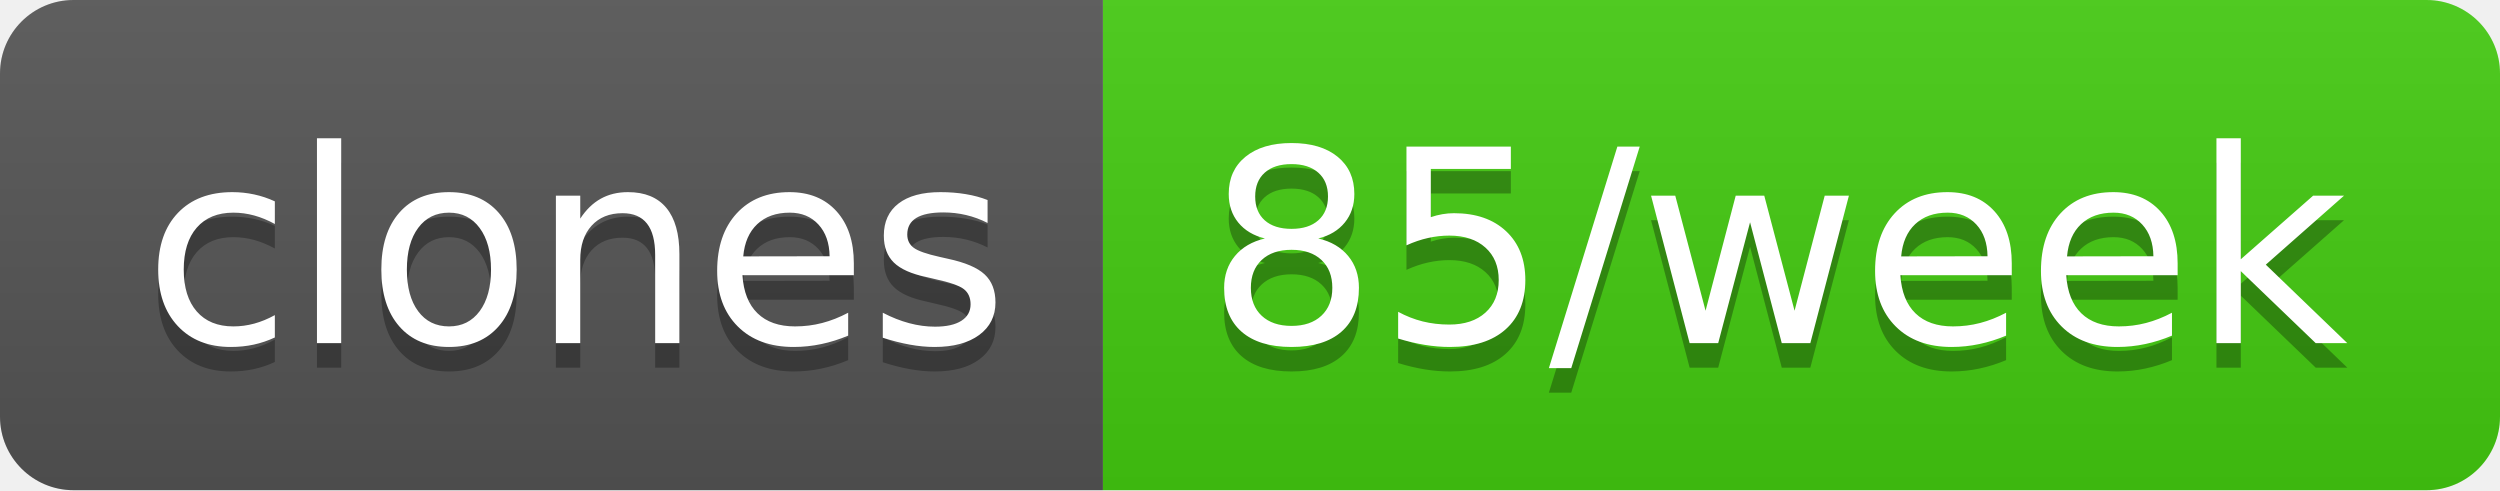
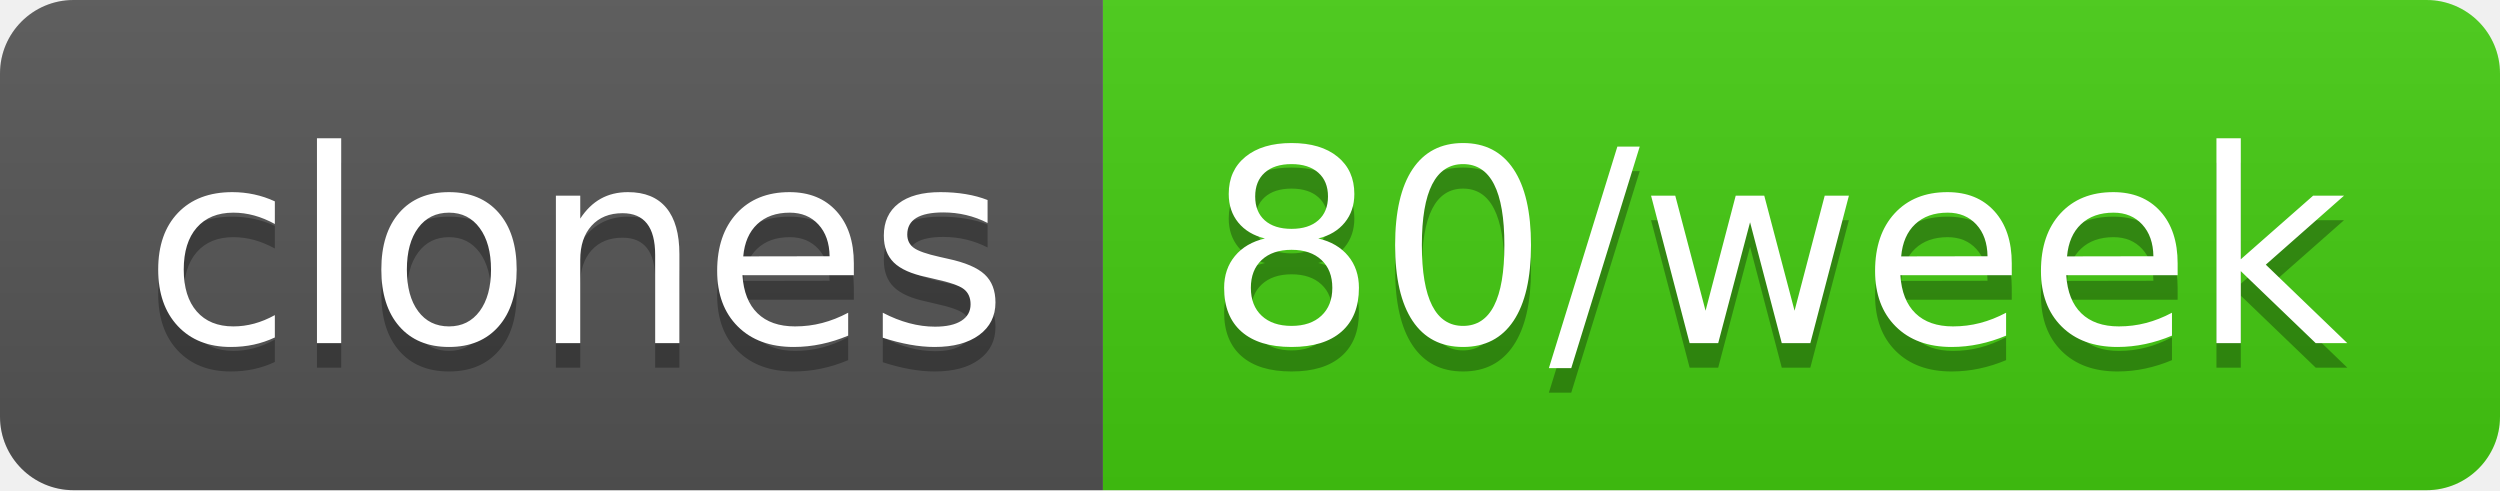
- <svg xmlns="http://www.w3.org/2000/svg" width="102" height="20" role="img" aria-label="clones: 85/week">
+ <svg xmlns="http://www.w3.org/2000/svg" width="102" height="20" role="img" aria-label="clones: 80/week">
  <linearGradient id="s" x2="0" y2="100%">
    <stop offset="0" stop-color="#bbb" stop-opacity=".1" />
    <stop offset="1" stop-opacity=".1" />
  </linearGradient>
  <clipPath id="r">
    <rect width="102" height="20" rx="3" fill="#fff" />
  </clipPath>
  <g clip-path="url(#r)">
    <rect width="45" height="20" fill="#555" />
    <rect x="45" width="57" height="20" fill="#4c1" />
    <rect width="102" height="20" fill="url(#s)" />
  </g>
  <g fill="#fff" text-anchor="middle" font-family="Verdana,Geneva,DejaVu Sans,sans-serif" text-rendering="geometricPrecision" font-size="110">
    <text aria-hidden="true" x="235" y="150" fill="#010101" fill-opacity=".3" transform="scale(.1)" textLength="350">clones</text>
    <text x="235" y="140" transform="scale(.1)" fill="#fff" textLength="350">clones</text>
-     <text aria-hidden="true" x="725" y="150" fill="#010101" fill-opacity=".3" transform="scale(.1)" textLength="470">85/week</text>
-     <text x="725" y="140" transform="scale(.1)" fill="#fff" textLength="470">85/week</text>
+     <text aria-hidden="true" x="725" y="150" fill="#010101" fill-opacity=".3" transform="scale(.1)" textLength="470">80/week</text>
+     <text x="725" y="140" transform="scale(.1)" fill="#fff" textLength="470">80/week</text>
  </g>
</svg>
